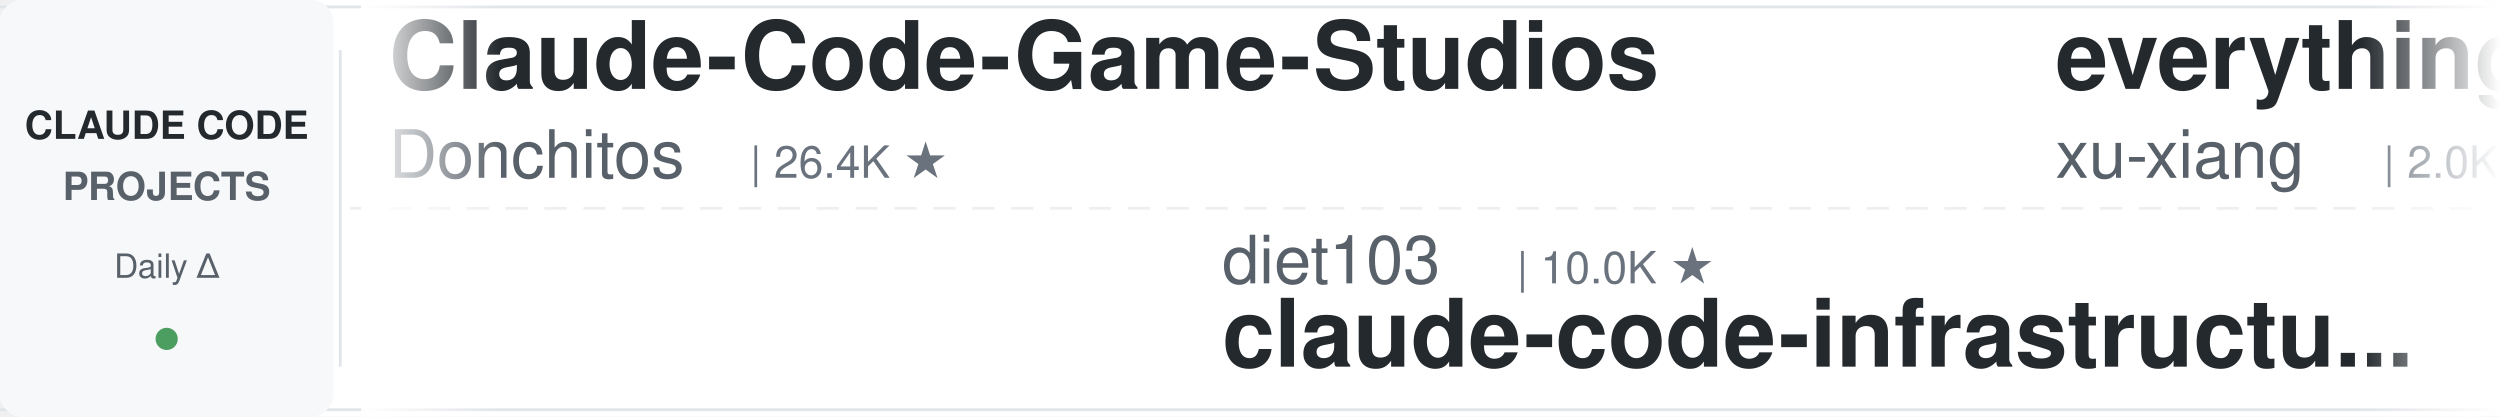
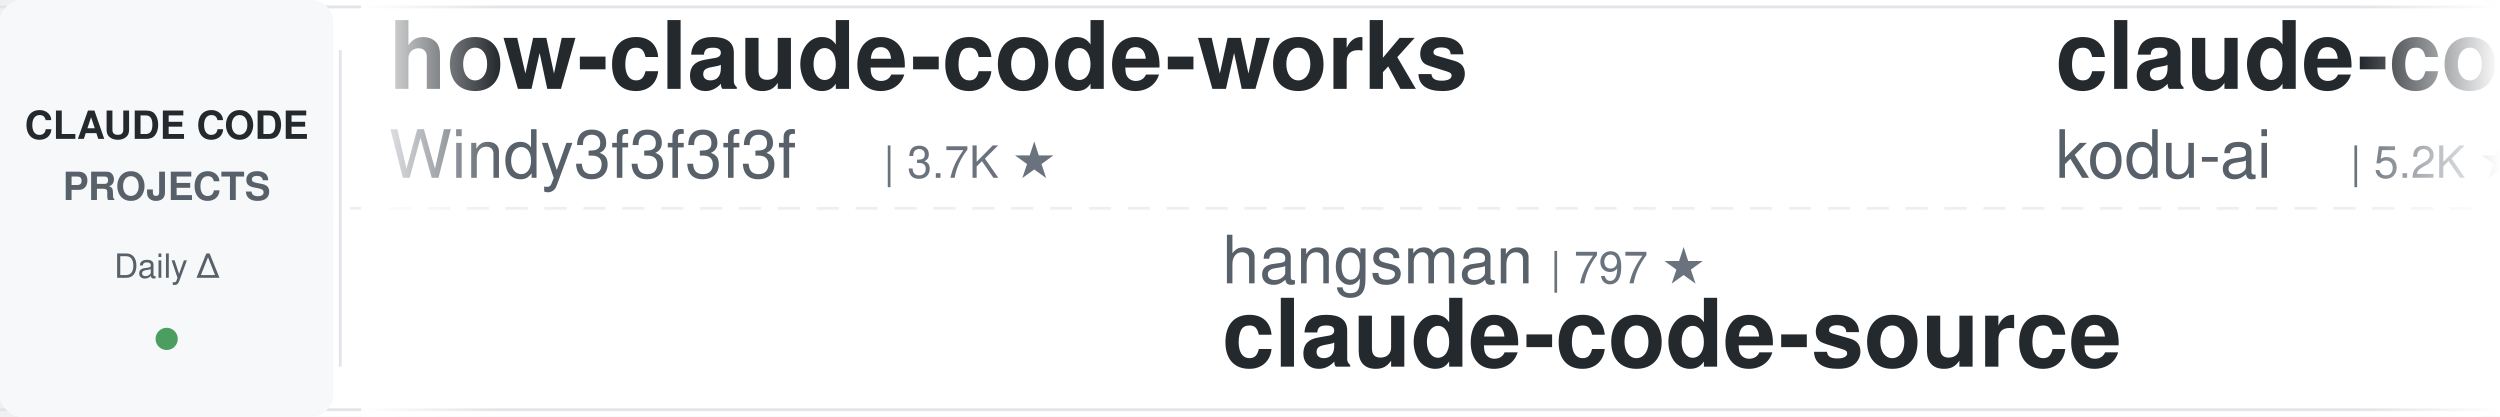
<svg xmlns="http://www.w3.org/2000/svg" width="900" height="150">
  <defs>
    <linearGradient id="leftFade" x1="0%" y1="0%" x2="100%" y2="0%">
      <stop offset="0%" style="stop-color:#ffffff;stop-opacity:1" />
      <stop offset="100%" style="stop-color:#ffffff;stop-opacity:0" />
    </linearGradient>
    <linearGradient id="rightFade" x1="0%" y1="0%" x2="100%" y2="0%">
      <stop offset="0%" style="stop-color:#ffffff;stop-opacity:0" />
      <stop offset="100%" style="stop-color:#ffffff;stop-opacity:1" />
    </linearGradient>
  </defs>
  <rect width="900" height="150" fill="#ffffff" rx="8" />
  <rect x="0" y="2" width="900" height="1" fill="#e1e4e8" />
  <rect x="0" y="147" width="900" height="1" fill="#e1e4e8" />
  <line x1="0" y1="75" x2="900" y2="75" stroke="#e1e4e8" stroke-width="1" stroke-dasharray="8 6" opacity="0.6" />
  <rect x="0" y="0" width="120" height="150" fill="#f6f8fa" rx="8" />
  <text x="60" y="50" font-family="-apple-system, BlinkMacSystemFont, 'Segoe UI', Helvetica, Arial, sans-serif" font-size="14" font-weight="600" fill="#24292e" text-anchor="middle">CLAUDE CODE</text>
  <text x="60" y="72" font-family="-apple-system, BlinkMacSystemFont, 'Segoe UI', Helvetica, Arial, sans-serif" font-size="14" font-weight="600" fill="#586069" text-anchor="middle">PROJECTS</text>
  <text x="60" y="100" font-family="-apple-system, BlinkMacSystemFont, 'Segoe UI', Helvetica, Arial, sans-serif" font-size="12" font-weight="500" fill="#586069" text-anchor="middle">Daily Δ</text>
  <circle cx="60" cy="122" r="4" fill="#22863a" opacity="0.8" />
  <rect x="122" y="18" width="1" height="114" fill="#e1e4e8" />
  <clipPath id="tickerClip">
    <rect x="130" y="0" width="770" height="150" />
  </clipPath>
  <g clip-path="url(#tickerClip)">
    <g id="tickerItems">
      <animateTransform attributeName="transform" attributeType="XML" type="translate" from="0 0" to="-3000 0" dur="54s" repeatCount="indefinite" />
      <g transform="translate(0, 0)">
-         <text x="140" y="32" font-family="-apple-system, BlinkMacSystemFont, 'Segoe UI', Helvetica, Arial, sans-serif" font-size="34" font-weight="600" fill="#24292e">Claude-Code-Game-Studios</text>
-         <text x="140" y="64" font-family="-apple-system, BlinkMacSystemFont, 'Segoe UI', Helvetica, Arial, sans-serif" font-size="24" font-weight="400" fill="#586069">Donchitos</text>
-         <text x="270" y="64" font-family="-apple-system, BlinkMacSystemFont, 'Segoe UI', Helvetica, Arial, sans-serif" font-size="16" font-weight="500" fill="#6a737d">| 26.4K ★</text>
+         <text x="140" y="32" font-family="-apple-system, BlinkMacSystemFont, 'Segoe UI', Helvetica, Arial, sans-serif" font-size="34" font-weight="600" fill="#24292e">how-claude-code-works</text>
+         <text x="140" y="64" font-family="-apple-system, BlinkMacSystemFont, 'Segoe UI', Helvetica, Arial, sans-serif" font-size="24" font-weight="400" fill="#586069">Windy3f3f3f3f</text>
+         <text x="318" y="64" font-family="-apple-system, BlinkMacSystemFont, 'Segoe UI', Helvetica, Arial, sans-serif" font-size="16" font-weight="500" fill="#6a737d">| 3.7K ★</text>
      </g>
      <g transform="translate(300, 0)">
-         <text x="140" y="102" font-family="-apple-system, BlinkMacSystemFont, 'Segoe UI', Helvetica, Arial, sans-serif" font-size="24" font-weight="400" fill="#586069">diet103</text>
-         <text x="246" y="102" font-family="-apple-system, BlinkMacSystemFont, 'Segoe UI', Helvetica, Arial, sans-serif" font-size="16" font-weight="500" fill="#6a737d">| 10.0K ★</text>
-         <text x="140" y="132" font-family="-apple-system, BlinkMacSystemFont, 'Segoe UI', Helvetica, Arial, sans-serif" font-size="34" font-weight="600" fill="#24292e">claude-code-infrastructu...</text>
+         <text x="140" y="102" font-family="-apple-system, BlinkMacSystemFont, 'Segoe UI', Helvetica, Arial, sans-serif" font-size="24" font-weight="400" fill="#586069">hangsman</text>
+         <text x="258" y="102" font-family="-apple-system, BlinkMacSystemFont, 'Segoe UI', Helvetica, Arial, sans-serif" font-size="16" font-weight="500" fill="#6a737d">| 797 ★</text>
+         <text x="140" y="132" font-family="-apple-system, BlinkMacSystemFont, 'Segoe UI', Helvetica, Arial, sans-serif" font-size="34" font-weight="600" fill="#24292e">claude-code-source</text>
      </g>
      <g transform="translate(600, 0)">
-         <text x="140" y="32" font-family="-apple-system, BlinkMacSystemFont, 'Segoe UI', Helvetica, Arial, sans-serif" font-size="34" font-weight="600" fill="#24292e">everything-claude-code-z...</text>
-         <text x="140" y="64" font-family="-apple-system, BlinkMacSystemFont, 'Segoe UI', Helvetica, Arial, sans-serif" font-size="24" font-weight="400" fill="#586069">xu-xiang</text>
-         <text x="258" y="64" font-family="-apple-system, BlinkMacSystemFont, 'Segoe UI', Helvetica, Arial, sans-serif" font-size="16" font-weight="500" fill="#6a737d">| 2.0K ★</text>
+         <text x="140" y="32" font-family="-apple-system, BlinkMacSystemFont, 'Segoe UI', Helvetica, Arial, sans-serif" font-size="34" font-weight="600" fill="#24292e">claude-coder</text>
+         <text x="140" y="64" font-family="-apple-system, BlinkMacSystemFont, 'Segoe UI', Helvetica, Arial, sans-serif" font-size="24" font-weight="400" fill="#586069">kodu-ai</text>
+         <text x="246" y="64" font-family="-apple-system, BlinkMacSystemFont, 'Segoe UI', Helvetica, Arial, sans-serif" font-size="16" font-weight="500" fill="#6a737d">| 5.2K ★</text>
      </g>
      <g transform="translate(900, 0)">
-         <text x="140" y="102" font-family="-apple-system, BlinkMacSystemFont, 'Segoe UI', Helvetica, Arial, sans-serif" font-size="24" font-weight="400" fill="#586069">AICoderTudou</text>
-         <text x="306" y="102" font-family="-apple-system, BlinkMacSystemFont, 'Segoe UI', Helvetica, Arial, sans-serif" font-size="16" font-weight="500" fill="#6a737d">| 493 ★</text>
-         <text x="140" y="132" font-family="-apple-system, BlinkMacSystemFont, 'Segoe UI', Helvetica, Arial, sans-serif" font-size="34" font-weight="600" fill="#24292e">claude-code-tudou</text>
+         <text x="140" y="102" font-family="-apple-system, BlinkMacSystemFont, 'Segoe UI', Helvetica, Arial, sans-serif" font-size="24" font-weight="400" fill="#586069">ding113</text>
+         <text x="246" y="102" font-family="-apple-system, BlinkMacSystemFont, 'Segoe UI', Helvetica, Arial, sans-serif" font-size="16" font-weight="500" fill="#6a737d">| 3.4K ★</text>
+         <text x="140" y="132" font-family="-apple-system, BlinkMacSystemFont, 'Segoe UI', Helvetica, Arial, sans-serif" font-size="34" font-weight="600" fill="#24292e">claude-code-hub</text>
      </g>
      <g transform="translate(1200, 0)">
-         <text x="140" y="32" font-family="-apple-system, BlinkMacSystemFont, 'Segoe UI', Helvetica, Arial, sans-serif" font-size="34" font-weight="600" fill="#24292e">claude-code-workflows</text>
-         <text x="140" y="64" font-family="-apple-system, BlinkMacSystemFont, 'Segoe UI', Helvetica, Arial, sans-serif" font-size="24" font-weight="400" fill="#586069">OneRedOak</text>
-         <text x="270" y="64" font-family="-apple-system, BlinkMacSystemFont, 'Segoe UI', Helvetica, Arial, sans-serif" font-size="16" font-weight="500" fill="#6a737d">| 3.9K ★</text>
+         <text x="140" y="32" font-family="-apple-system, BlinkMacSystemFont, 'Segoe UI', Helvetica, Arial, sans-serif" font-size="34" font-weight="600" fill="#24292e">claude_codex_bridge</text>
+         <text x="140" y="64" font-family="-apple-system, BlinkMacSystemFont, 'Segoe UI', Helvetica, Arial, sans-serif" font-size="24" font-weight="400" fill="#586069">SeemSeam</text>
+         <text x="258" y="64" font-family="-apple-system, BlinkMacSystemFont, 'Segoe UI', Helvetica, Arial, sans-serif" font-size="16" font-weight="500" fill="#6a737d">| 3.6K ★</text>
      </g>
      <g transform="translate(1500, 0)">
-         <text x="140" y="102" font-family="-apple-system, BlinkMacSystemFont, 'Segoe UI', Helvetica, Arial, sans-serif" font-size="24" font-weight="400" fill="#586069">VILA-Lab</text>
-         <text x="258" y="102" font-family="-apple-system, BlinkMacSystemFont, 'Segoe UI', Helvetica, Arial, sans-serif" font-size="16" font-weight="500" fill="#6a737d">| 2.2K ★</text>
-         <text x="140" y="132" font-family="-apple-system, BlinkMacSystemFont, 'Segoe UI', Helvetica, Arial, sans-serif" font-size="34" font-weight="600" fill="#24292e">Dive-into-Claude-Code</text>
+         <text x="140" y="102" font-family="-apple-system, BlinkMacSystemFont, 'Segoe UI', Helvetica, Arial, sans-serif" font-size="24" font-weight="400" fill="#586069">WorldFlowAI</text>
+         <text x="294" y="102" font-family="-apple-system, BlinkMacSystemFont, 'Segoe UI', Helvetica, Arial, sans-serif" font-size="16" font-weight="500" fill="#6a737d">| 4.6K ★</text>
+         <text x="140" y="132" font-family="-apple-system, BlinkMacSystemFont, 'Segoe UI', Helvetica, Arial, sans-serif" font-size="34" font-weight="600" fill="#24292e">everything-claude-code</text>
      </g>
      <g transform="translate(1800, 0)">
-         <text x="140" y="32" font-family="-apple-system, BlinkMacSystemFont, 'Segoe UI', Helvetica, Arial, sans-serif" font-size="34" font-weight="600" fill="#24292e">claude-code-engineering</text>
-         <text x="140" y="64" font-family="-apple-system, BlinkMacSystemFont, 'Segoe UI', Helvetica, Arial, sans-serif" font-size="24" font-weight="400" fill="#586069">huangjia2019</text>
-         <text x="306" y="64" font-family="-apple-system, BlinkMacSystemFont, 'Segoe UI', Helvetica, Arial, sans-serif" font-size="16" font-weight="500" fill="#6a737d">| 1.1K ★</text>
+         <text x="140" y="32" font-family="-apple-system, BlinkMacSystemFont, 'Segoe UI', Helvetica, Arial, sans-serif" font-size="34" font-weight="600" fill="#24292e">claude-code-video-toolki...</text>
+         <text x="140" y="64" font-family="-apple-system, BlinkMacSystemFont, 'Segoe UI', Helvetica, Arial, sans-serif" font-size="24" font-weight="400" fill="#586069">digitalsamba</text>
+         <text x="306" y="64" font-family="-apple-system, BlinkMacSystemFont, 'Segoe UI', Helvetica, Arial, sans-serif" font-size="16" font-weight="500" fill="#6a737d">| 2.2K ★</text>
      </g>
      <g transform="translate(2100, 0)">
-         <text x="140" y="102" font-family="-apple-system, BlinkMacSystemFont, 'Segoe UI', Helvetica, Arial, sans-serif" font-size="24" font-weight="400" fill="#586069">lorryjovens-hub</text>
-         <text x="342" y="102" font-family="-apple-system, BlinkMacSystemFont, 'Segoe UI', Helvetica, Arial, sans-serif" font-size="16" font-weight="500" fill="#6a737d">| 1.7K ★</text>
-         <text x="140" y="132" font-family="-apple-system, BlinkMacSystemFont, 'Segoe UI', Helvetica, Arial, sans-serif" font-size="34" font-weight="600" fill="#24292e">claude-code-rust</text>
+         <text x="140" y="102" font-family="-apple-system, BlinkMacSystemFont, 'Segoe UI', Helvetica, Arial, sans-serif" font-size="24" font-weight="400" fill="#586069">Donchitos</text>
+         <text x="270" y="102" font-family="-apple-system, BlinkMacSystemFont, 'Segoe UI', Helvetica, Arial, sans-serif" font-size="16" font-weight="500" fill="#6a737d">| 26.4K ★</text>
+         <text x="140" y="132" font-family="-apple-system, BlinkMacSystemFont, 'Segoe UI', Helvetica, Arial, sans-serif" font-size="34" font-weight="600" fill="#24292e">Claude-Code-Game-Studios</text>
      </g>
      <g transform="translate(2400, 0)">
-         <text x="140" y="32" font-family="-apple-system, BlinkMacSystemFont, 'Segoe UI', Helvetica, Arial, sans-serif" font-size="34" font-weight="600" fill="#24292e">claude-code-source</text>
-         <text x="140" y="64" font-family="-apple-system, BlinkMacSystemFont, 'Segoe UI', Helvetica, Arial, sans-serif" font-size="24" font-weight="400" fill="#586069">hangsman</text>
-         <text x="258" y="64" font-family="-apple-system, BlinkMacSystemFont, 'Segoe UI', Helvetica, Arial, sans-serif" font-size="16" font-weight="500" fill="#6a737d">| 797 ★</text>
+         <text x="140" y="32" font-family="-apple-system, BlinkMacSystemFont, 'Segoe UI', Helvetica, Arial, sans-serif" font-size="34" font-weight="600" fill="#24292e">awesome-claude-code-suba...</text>
+         <text x="140" y="64" font-family="-apple-system, BlinkMacSystemFont, 'Segoe UI', Helvetica, Arial, sans-serif" font-size="24" font-weight="400" fill="#586069">VoltAgent</text>
+         <text x="270" y="64" font-family="-apple-system, BlinkMacSystemFont, 'Segoe UI', Helvetica, Arial, sans-serif" font-size="16" font-weight="500" fill="#6a737d">| 25.7K ★</text>
      </g>
      <g transform="translate(2700, 0)">
-         <text x="140" y="102" font-family="-apple-system, BlinkMacSystemFont, 'Segoe UI', Helvetica, Arial, sans-serif" font-size="24" font-weight="400" fill="#586069">Yeachan-Heo</text>
-         <text x="294" y="102" font-family="-apple-system, BlinkMacSystemFont, 'Segoe UI', Helvetica, Arial, sans-serif" font-size="16" font-weight="500" fill="#6a737d">| 39.9K ★</text>
-         <text x="140" y="132" font-family="-apple-system, BlinkMacSystemFont, 'Segoe UI', Helvetica, Arial, sans-serif" font-size="34" font-weight="600" fill="#24292e">oh-my-claudecode</text>
+         <text x="140" y="102" font-family="-apple-system, BlinkMacSystemFont, 'Segoe UI', Helvetica, Arial, sans-serif" font-size="24" font-weight="400" fill="#586069">Windy3f3f3f3f</text>
+         <text x="318" y="102" font-family="-apple-system, BlinkMacSystemFont, 'Segoe UI', Helvetica, Arial, sans-serif" font-size="16" font-weight="500" fill="#6a737d">| 2.8K ★</text>
+         <text x="140" y="132" font-family="-apple-system, BlinkMacSystemFont, 'Segoe UI', Helvetica, Arial, sans-serif" font-size="34" font-weight="600" fill="#24292e">claude-code-from-scratch</text>
      </g>
      <g transform="translate(3000, 0)">
-         <text x="140" y="32" font-family="-apple-system, BlinkMacSystemFont, 'Segoe UI', Helvetica, Arial, sans-serif" font-size="34" font-weight="600" fill="#24292e">Claude-Code-Game-Studios</text>
-         <text x="140" y="64" font-family="-apple-system, BlinkMacSystemFont, 'Segoe UI', Helvetica, Arial, sans-serif" font-size="24" font-weight="400" fill="#586069">Donchitos</text>
-         <text x="270" y="64" font-family="-apple-system, BlinkMacSystemFont, 'Segoe UI', Helvetica, Arial, sans-serif" font-size="16" font-weight="500" fill="#6a737d">| 26.4K ★</text>
+         <text x="140" y="32" font-family="-apple-system, BlinkMacSystemFont, 'Segoe UI', Helvetica, Arial, sans-serif" font-size="34" font-weight="600" fill="#24292e">how-claude-code-works</text>
+         <text x="140" y="64" font-family="-apple-system, BlinkMacSystemFont, 'Segoe UI', Helvetica, Arial, sans-serif" font-size="24" font-weight="400" fill="#586069">Windy3f3f3f3f</text>
+         <text x="318" y="64" font-family="-apple-system, BlinkMacSystemFont, 'Segoe UI', Helvetica, Arial, sans-serif" font-size="16" font-weight="500" fill="#6a737d">| 3.7K ★</text>
      </g>
      <g transform="translate(3300, 0)">
-         <text x="140" y="102" font-family="-apple-system, BlinkMacSystemFont, 'Segoe UI', Helvetica, Arial, sans-serif" font-size="24" font-weight="400" fill="#586069">diet103</text>
-         <text x="246" y="102" font-family="-apple-system, BlinkMacSystemFont, 'Segoe UI', Helvetica, Arial, sans-serif" font-size="16" font-weight="500" fill="#6a737d">| 10.0K ★</text>
-         <text x="140" y="132" font-family="-apple-system, BlinkMacSystemFont, 'Segoe UI', Helvetica, Arial, sans-serif" font-size="34" font-weight="600" fill="#24292e">claude-code-infrastructu...</text>
+         <text x="140" y="102" font-family="-apple-system, BlinkMacSystemFont, 'Segoe UI', Helvetica, Arial, sans-serif" font-size="24" font-weight="400" fill="#586069">hangsman</text>
+         <text x="258" y="102" font-family="-apple-system, BlinkMacSystemFont, 'Segoe UI', Helvetica, Arial, sans-serif" font-size="16" font-weight="500" fill="#6a737d">| 797 ★</text>
+         <text x="140" y="132" font-family="-apple-system, BlinkMacSystemFont, 'Segoe UI', Helvetica, Arial, sans-serif" font-size="34" font-weight="600" fill="#24292e">claude-code-source</text>
      </g>
      <g transform="translate(3600, 0)">
-         <text x="140" y="32" font-family="-apple-system, BlinkMacSystemFont, 'Segoe UI', Helvetica, Arial, sans-serif" font-size="34" font-weight="600" fill="#24292e">everything-claude-code-z...</text>
-         <text x="140" y="64" font-family="-apple-system, BlinkMacSystemFont, 'Segoe UI', Helvetica, Arial, sans-serif" font-size="24" font-weight="400" fill="#586069">xu-xiang</text>
-         <text x="258" y="64" font-family="-apple-system, BlinkMacSystemFont, 'Segoe UI', Helvetica, Arial, sans-serif" font-size="16" font-weight="500" fill="#6a737d">| 2.0K ★</text>
+         <text x="140" y="32" font-family="-apple-system, BlinkMacSystemFont, 'Segoe UI', Helvetica, Arial, sans-serif" font-size="34" font-weight="600" fill="#24292e">claude-coder</text>
+         <text x="140" y="64" font-family="-apple-system, BlinkMacSystemFont, 'Segoe UI', Helvetica, Arial, sans-serif" font-size="24" font-weight="400" fill="#586069">kodu-ai</text>
+         <text x="246" y="64" font-family="-apple-system, BlinkMacSystemFont, 'Segoe UI', Helvetica, Arial, sans-serif" font-size="16" font-weight="500" fill="#6a737d">| 5.2K ★</text>
      </g>
      <g transform="translate(3900, 0)">
-         <text x="140" y="102" font-family="-apple-system, BlinkMacSystemFont, 'Segoe UI', Helvetica, Arial, sans-serif" font-size="24" font-weight="400" fill="#586069">AICoderTudou</text>
-         <text x="306" y="102" font-family="-apple-system, BlinkMacSystemFont, 'Segoe UI', Helvetica, Arial, sans-serif" font-size="16" font-weight="500" fill="#6a737d">| 493 ★</text>
-         <text x="140" y="132" font-family="-apple-system, BlinkMacSystemFont, 'Segoe UI', Helvetica, Arial, sans-serif" font-size="34" font-weight="600" fill="#24292e">claude-code-tudou</text>
+         <text x="140" y="102" font-family="-apple-system, BlinkMacSystemFont, 'Segoe UI', Helvetica, Arial, sans-serif" font-size="24" font-weight="400" fill="#586069">ding113</text>
+         <text x="246" y="102" font-family="-apple-system, BlinkMacSystemFont, 'Segoe UI', Helvetica, Arial, sans-serif" font-size="16" font-weight="500" fill="#6a737d">| 3.4K ★</text>
+         <text x="140" y="132" font-family="-apple-system, BlinkMacSystemFont, 'Segoe UI', Helvetica, Arial, sans-serif" font-size="34" font-weight="600" fill="#24292e">claude-code-hub</text>
      </g>
    </g>
  </g>
  <rect x="130" y="0" width="50" height="150" fill="url(#leftFade)" />
  <rect x="850" y="0" width="50" height="150" fill="url(#rightFade)" />
</svg>
